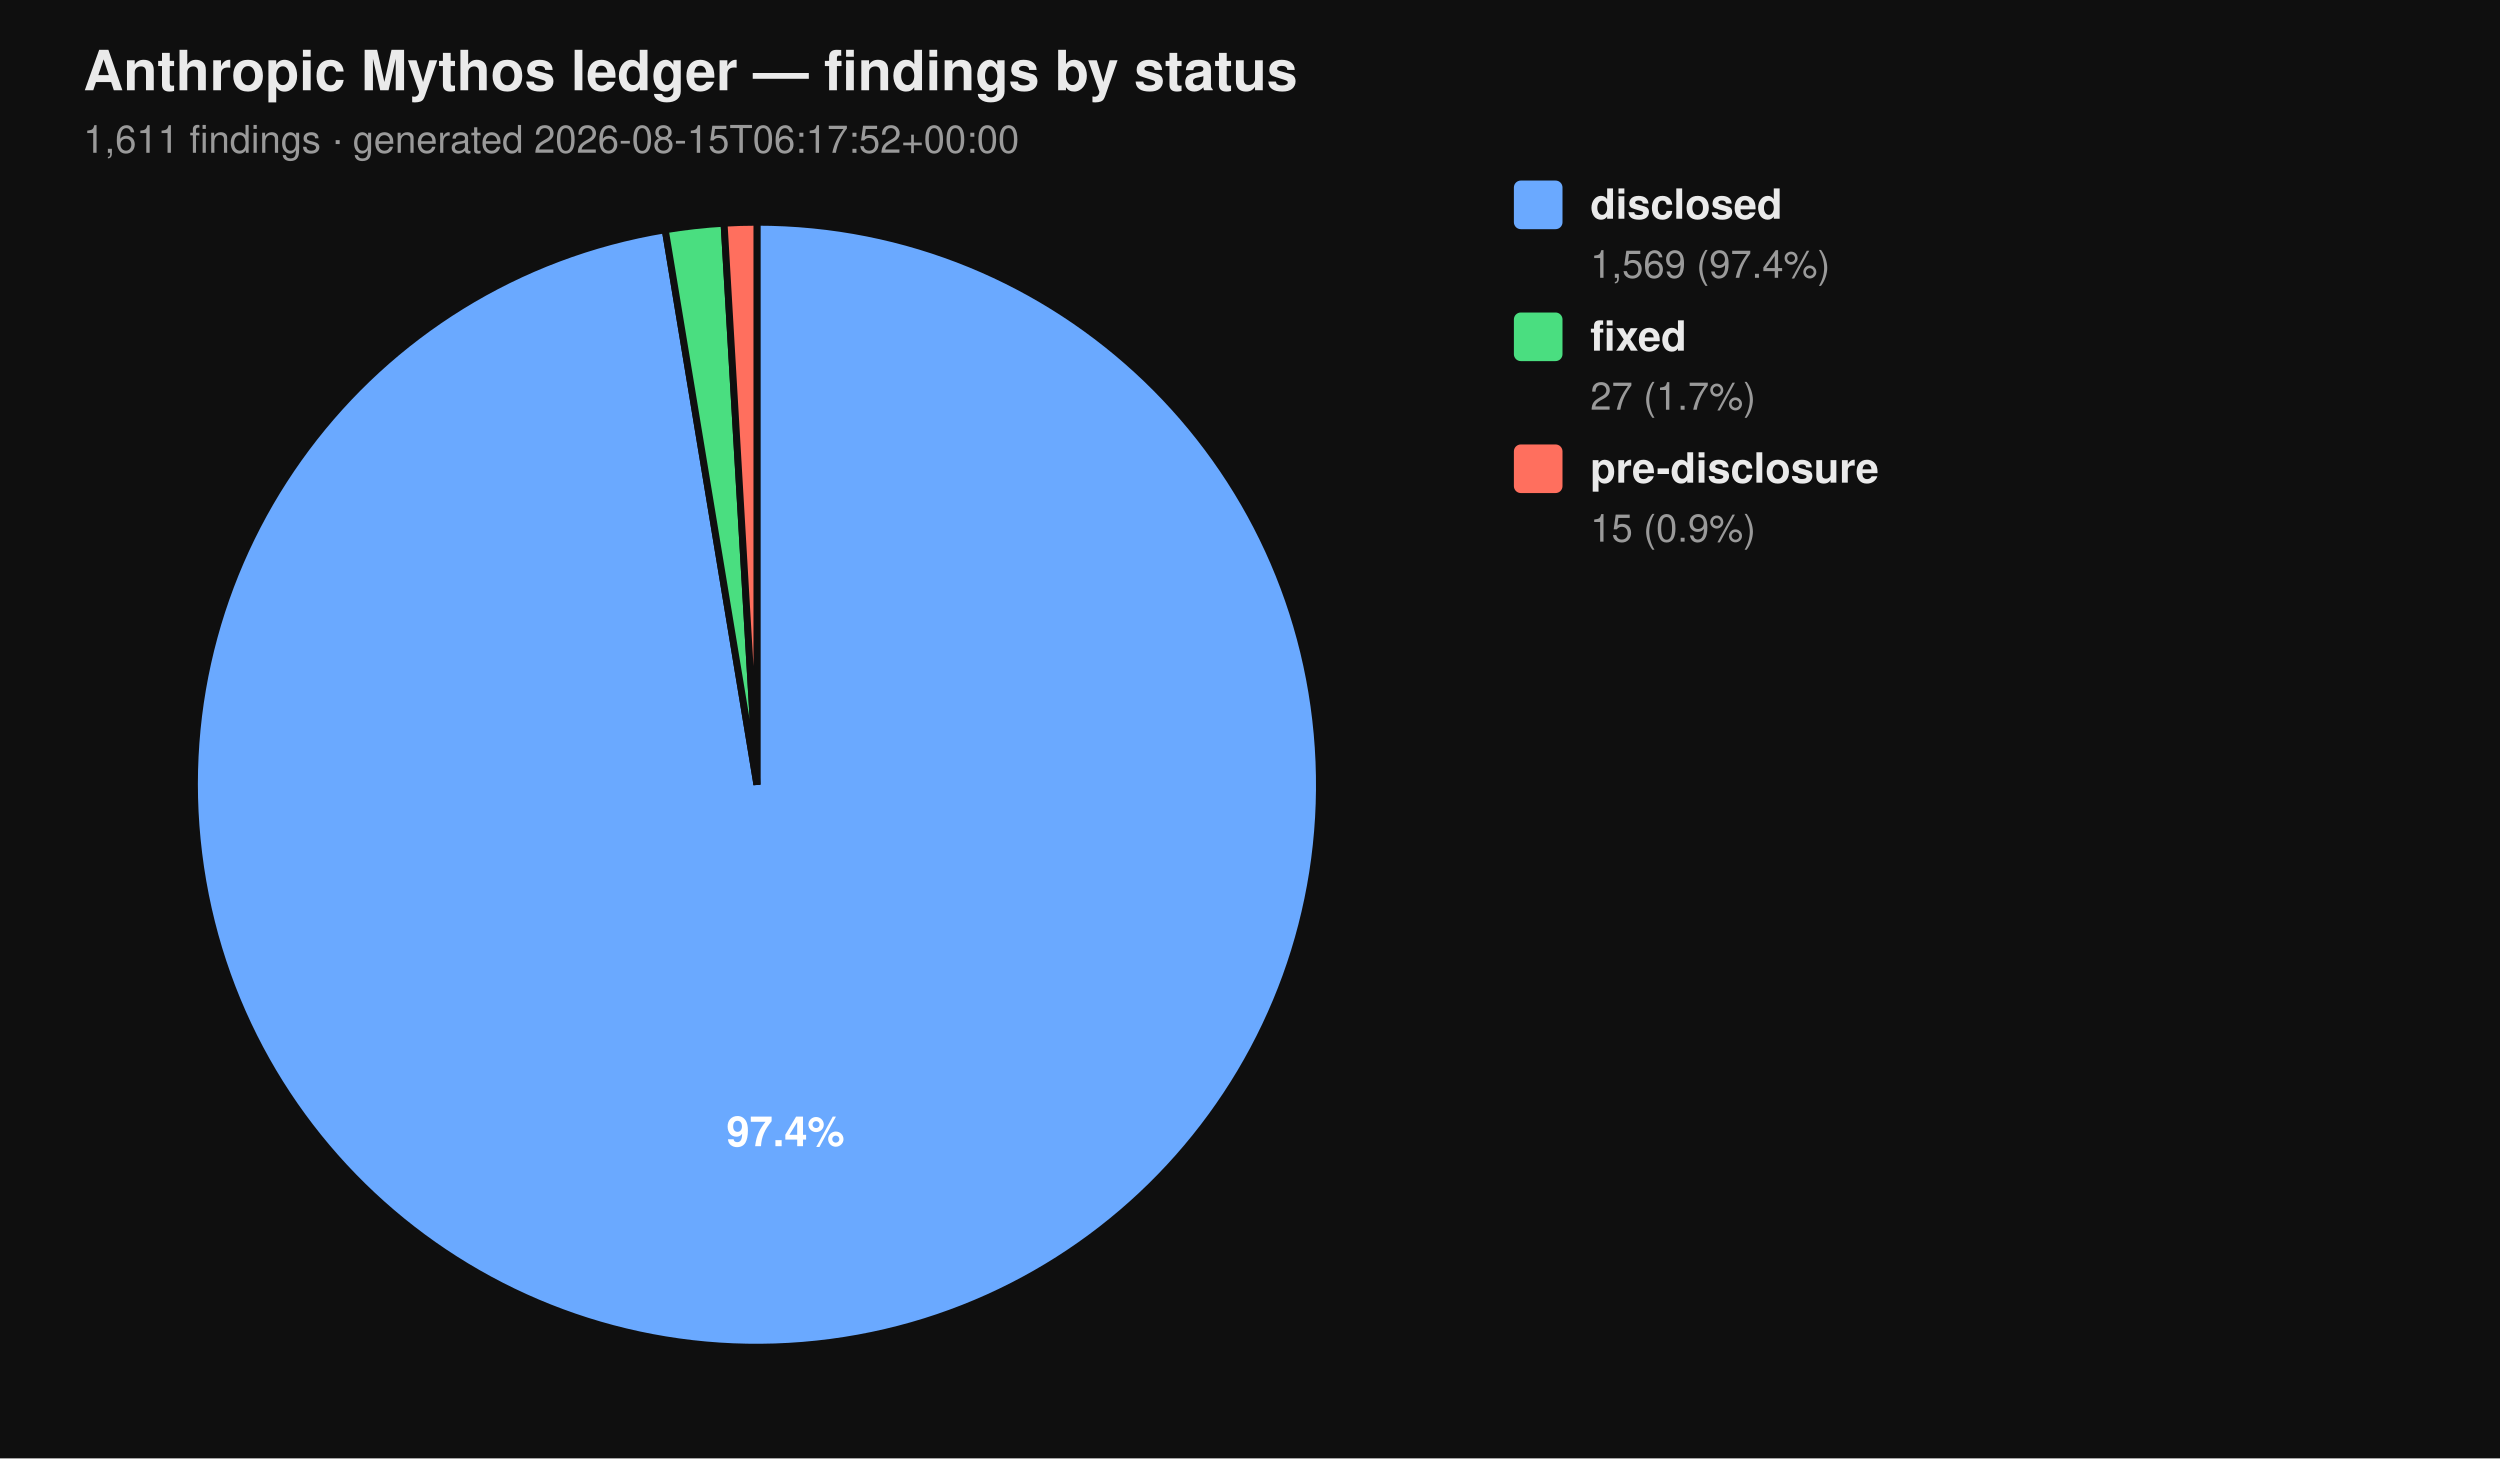
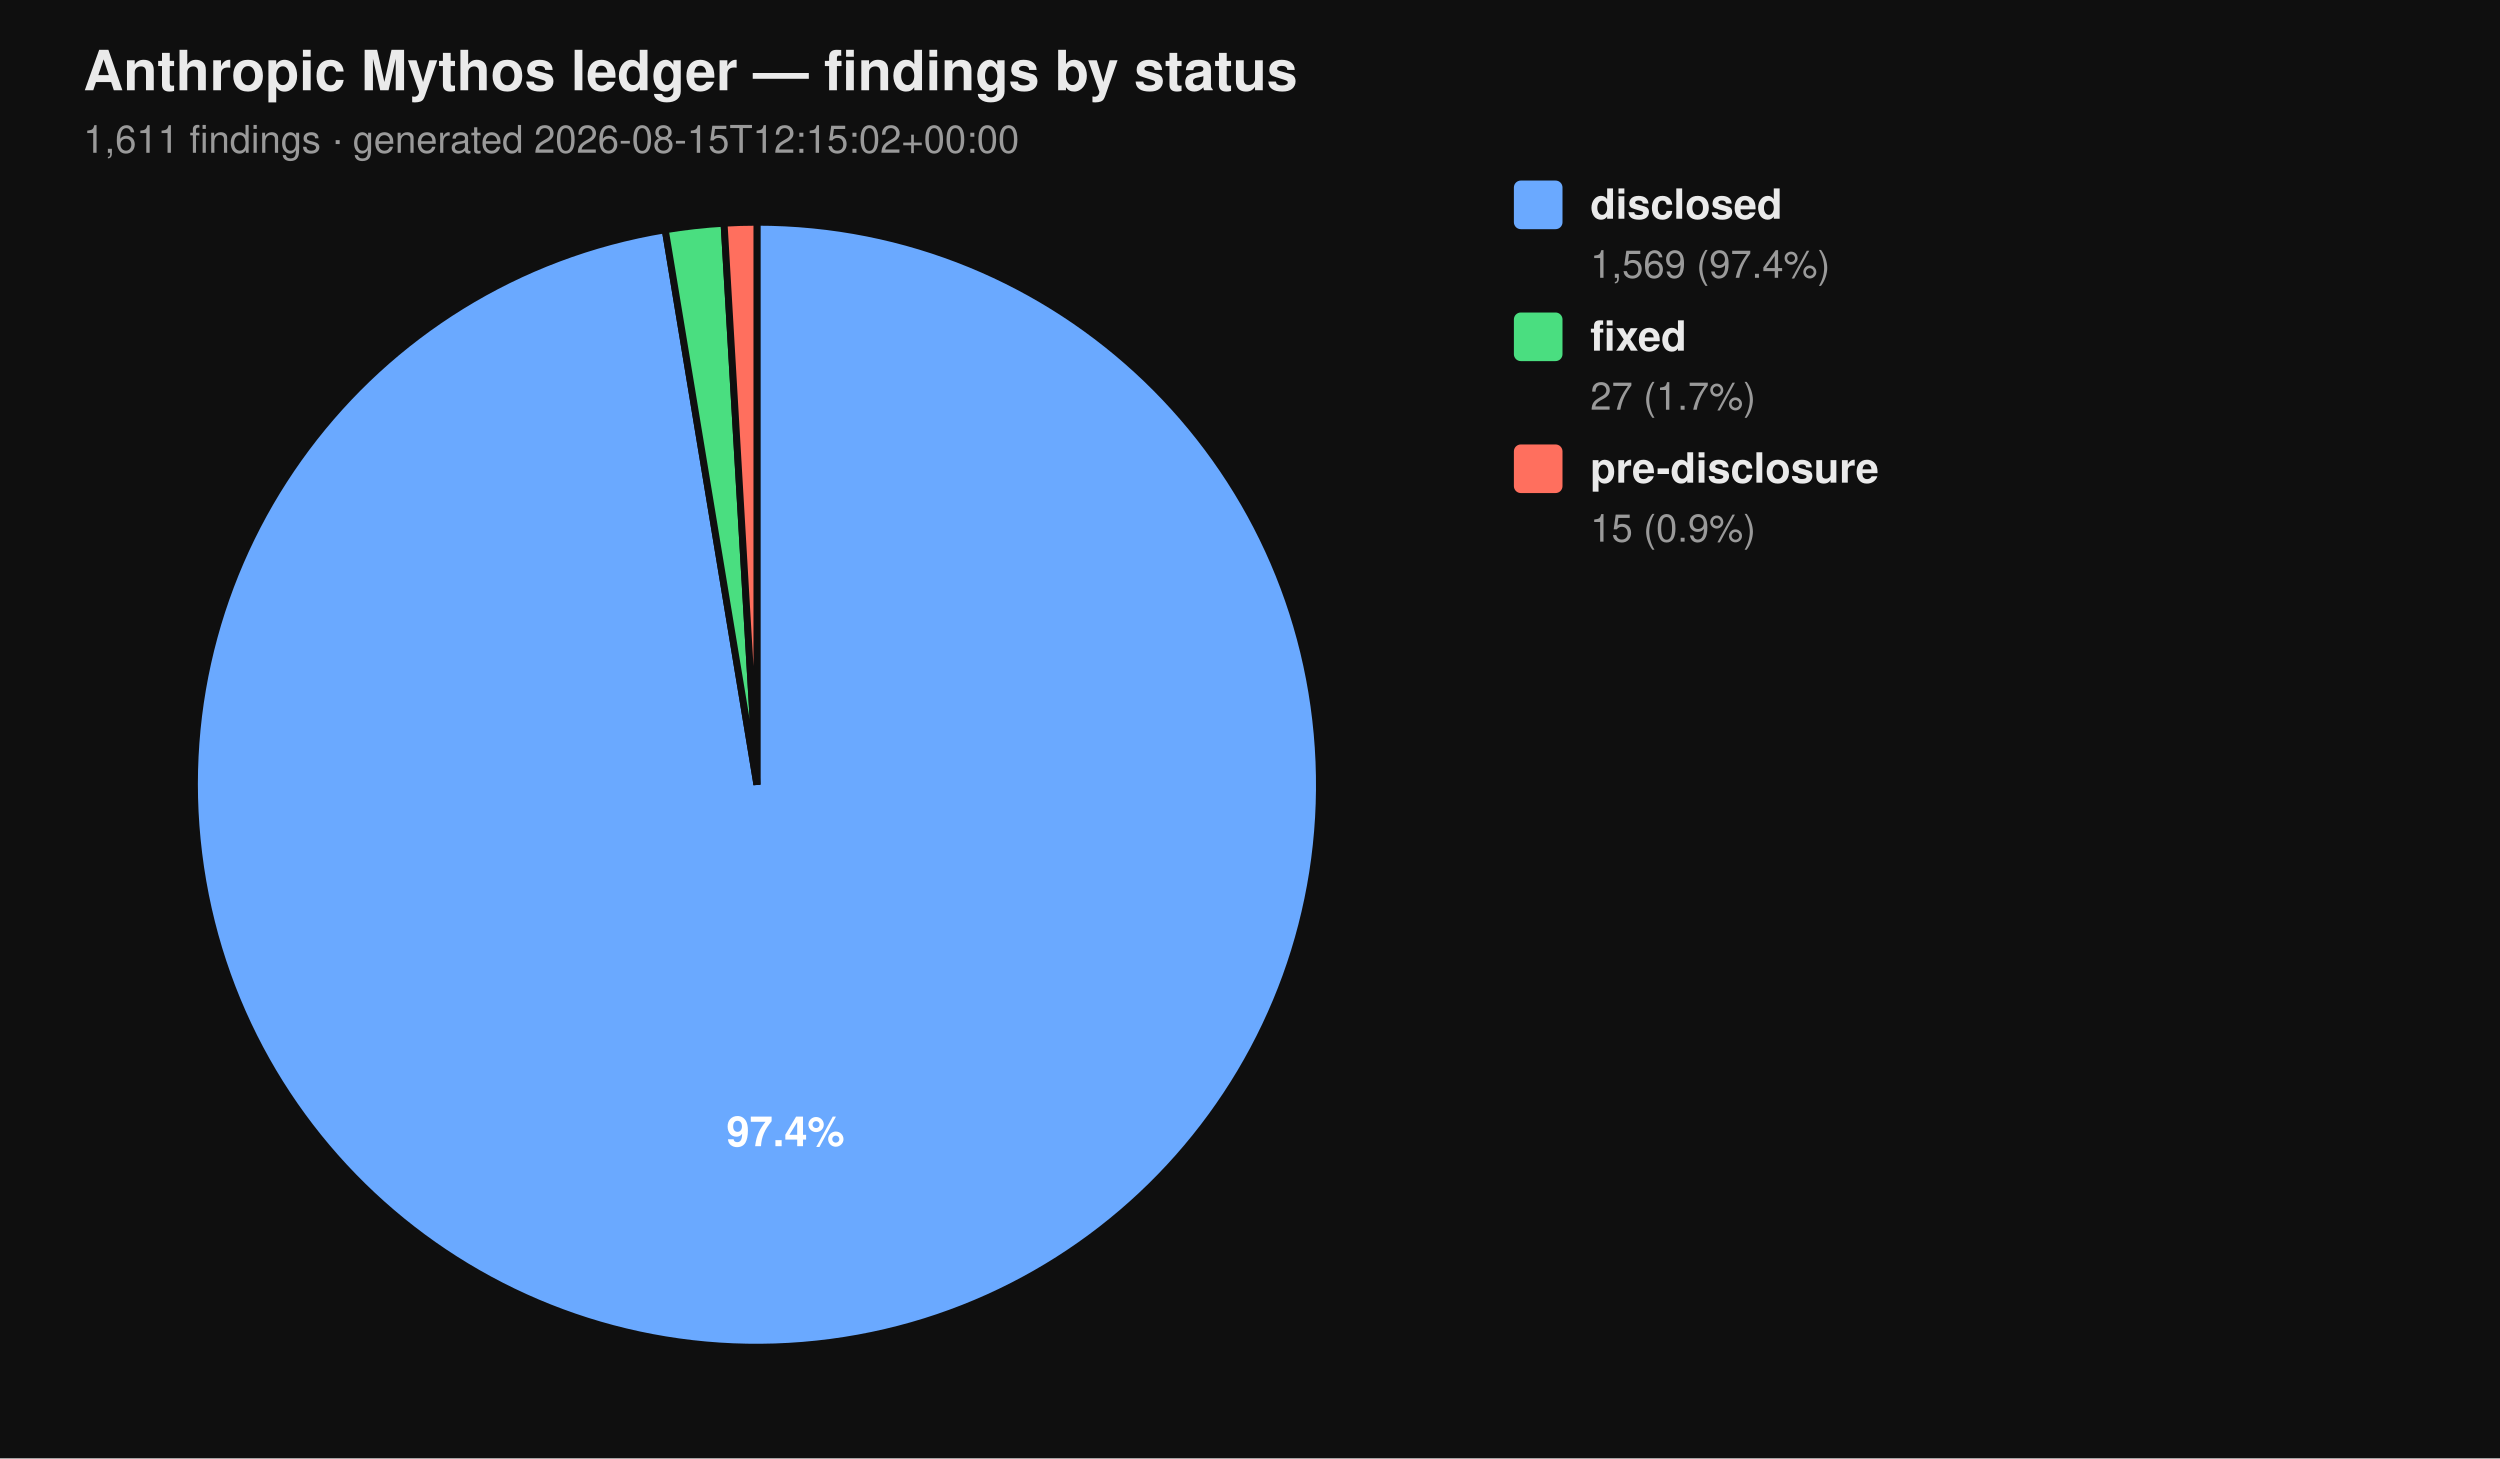
<svg xmlns="http://www.w3.org/2000/svg" viewBox="0 0 720 420" width="720" height="420" font-family="-apple-system, BlinkMacSystemFont, 'Segoe UI', Helvetica, Arial, sans-serif">
  <rect width="100%" height="100%" fill="#0f0f0f" />
  <text x="24" y="26" fill="#eaeaea" font-size="16" font-weight="700">Anthropic Mythos ledger — findings by status</text>
-   <text x="24" y="44" fill="#9a9a9a" font-size="11">1,611 findings  ·  generated 2026-08-15T06:17:52+00:00</text>
+   <text x="24" y="44" fill="#9a9a9a" font-size="11">1,611 findings  ·  generated 2026-08-15T12:15:02+00:00</text>
  <path d="M 218.00 226.00 L 218.00 64.00 A 162.00 162.00 0 1 1 191.58 66.17 Z" fill="#6aa9ff" stroke="#0f0f0f" stroke-width="2" />
  <path d="M 218.00 226.00 L 191.58 66.17 A 162.00 162.00 0 0 1 208.53 64.28 Z" fill="#4ade80" stroke="#0f0f0f" stroke-width="2" />
  <path d="M 218.00 226.00 L 208.53 64.28 A 162.00 162.00 0 0 1 218.00 64.00 Z" fill="#ff6f5e" stroke="#0f0f0f" stroke-width="2" />
  <text x="226.22" y="330.10" text-anchor="middle" fill="#ffffff" font-size="12" font-weight="700">97.4%</text>
  <rect x="436" y="52" width="14" height="14" rx="2" ry="2" fill="#6aa9ff" />
  <text x="458" y="63" fill="#eaeaea" font-size="12" font-weight="600">disclosed</text>
  <text x="458" y="80" fill="#9a9a9a" font-size="11">1,569 (97.4%)</text>
  <rect x="436" y="90" width="14" height="14" rx="2" ry="2" fill="#4ade80" />
  <text x="458" y="101" fill="#eaeaea" font-size="12" font-weight="600">fixed</text>
  <text x="458" y="118" fill="#9a9a9a" font-size="11">27 (1.7%)</text>
  <rect x="436" y="128" width="14" height="14" rx="2" ry="2" fill="#ff6f5e" />
  <text x="458" y="139" fill="#eaeaea" font-size="12" font-weight="600">pre-disclosure</text>
  <text x="458" y="156" fill="#9a9a9a" font-size="11">15 (0.9%)</text>
</svg>
